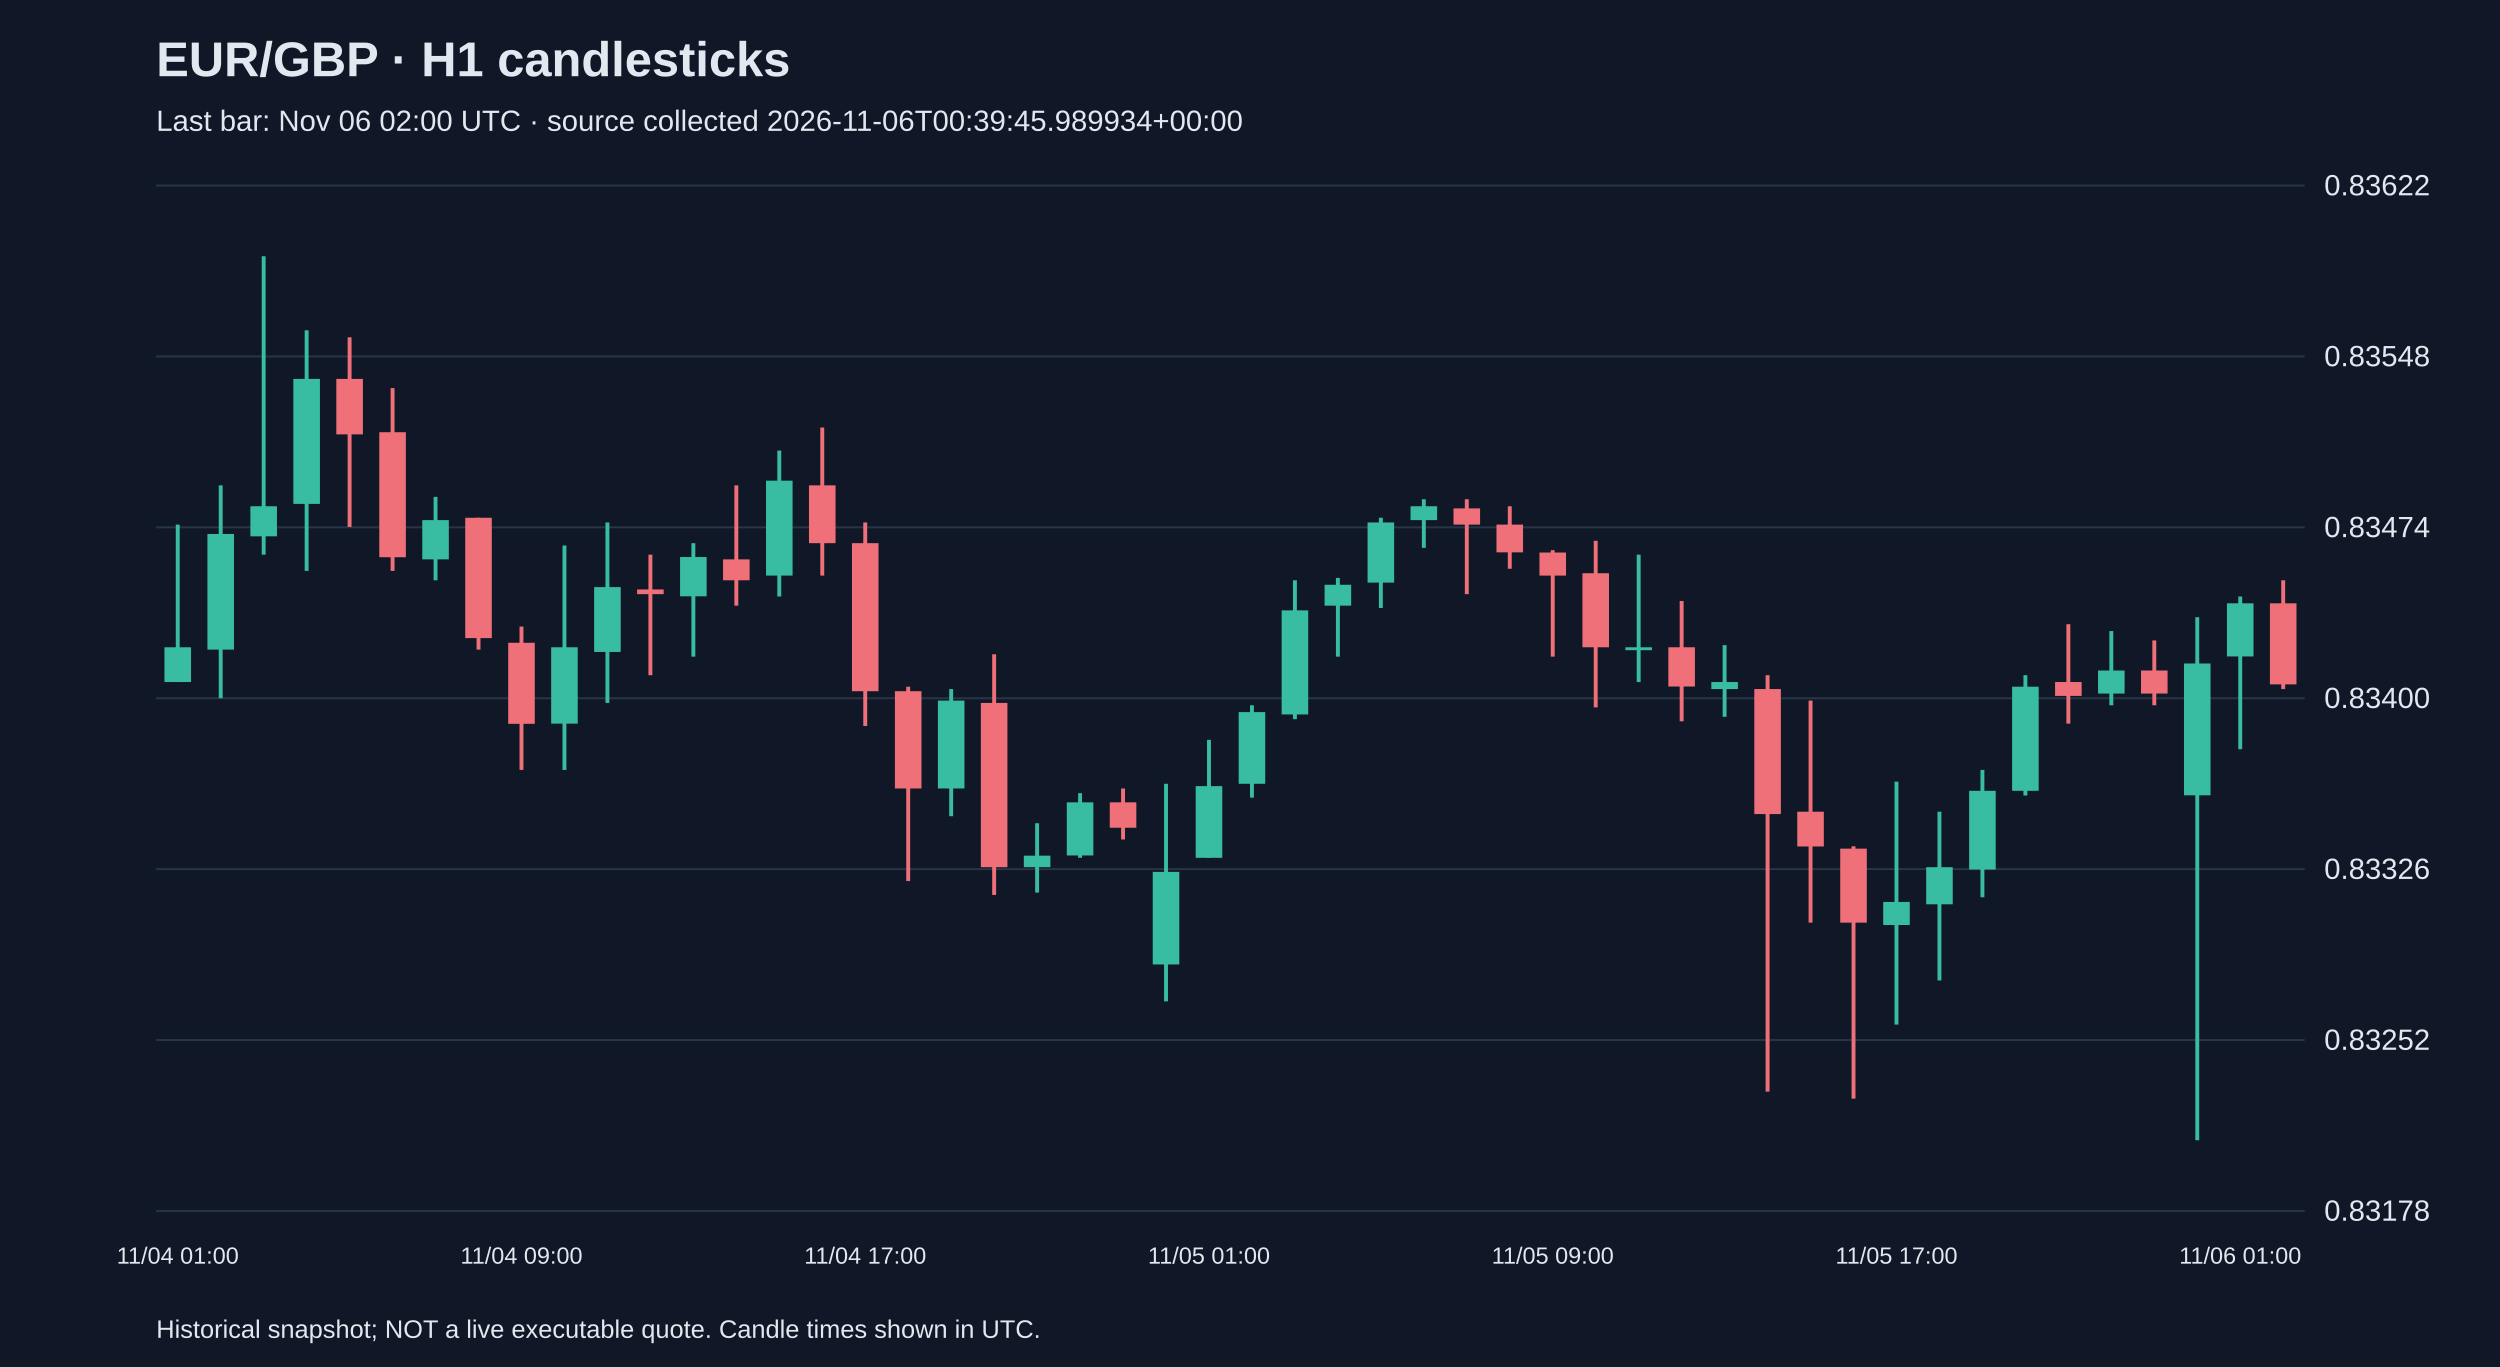
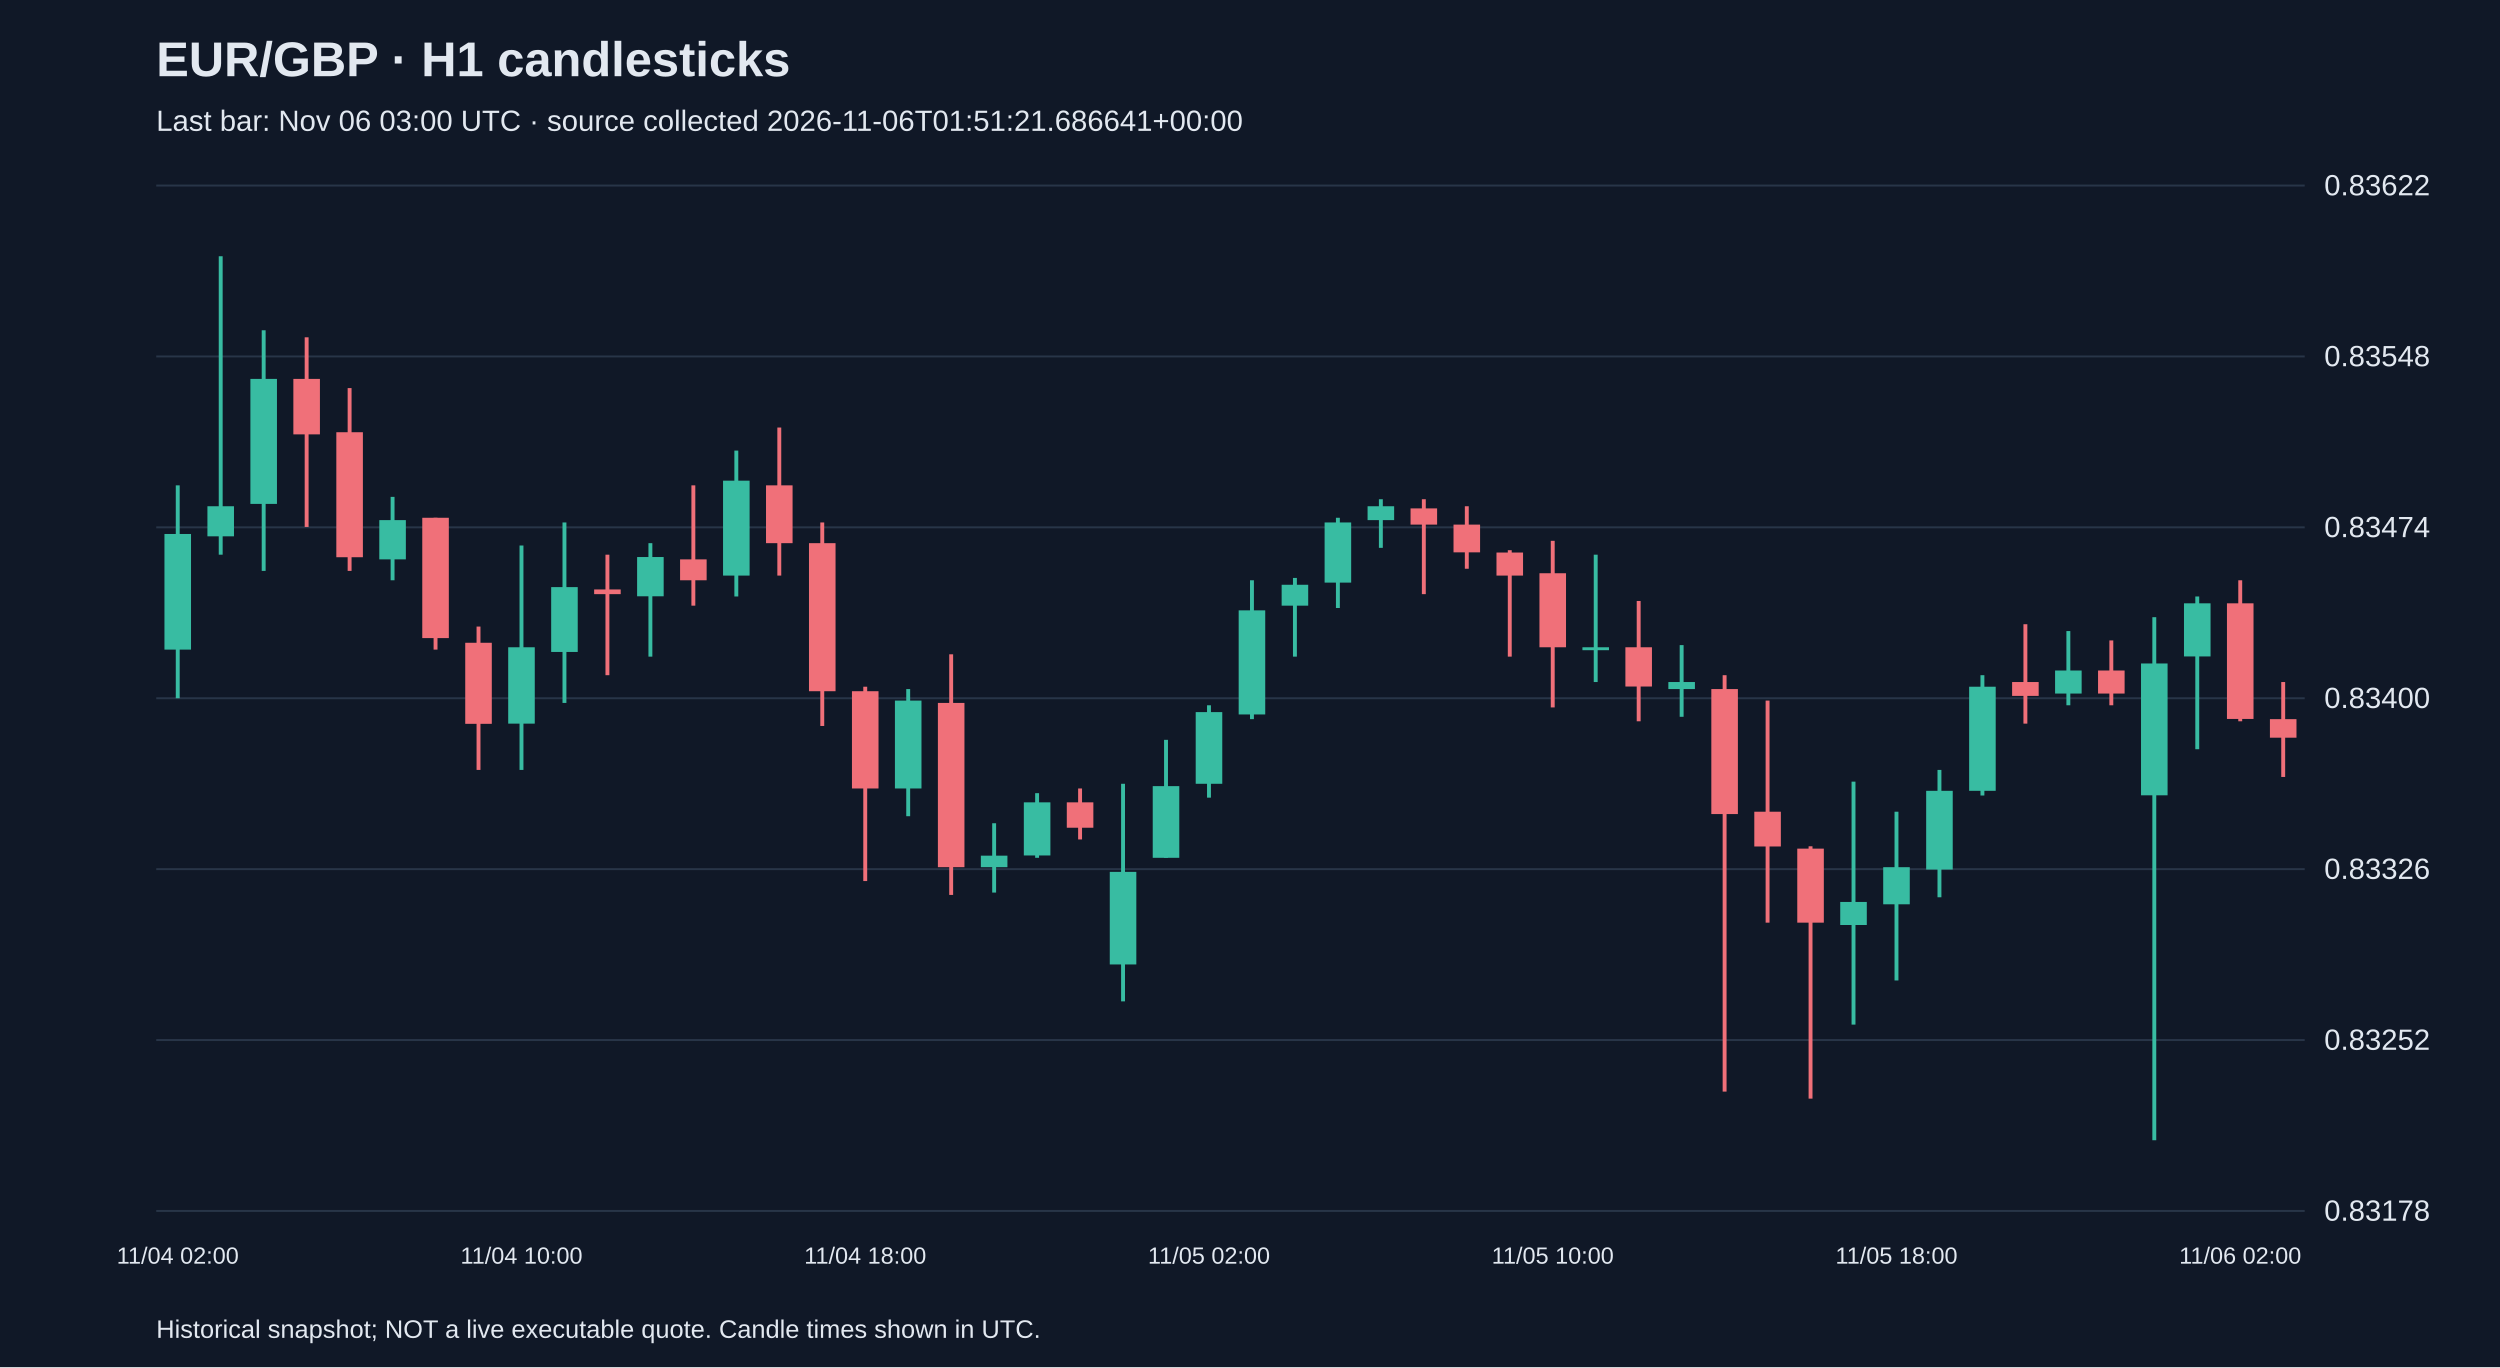
<svg xmlns="http://www.w3.org/2000/svg" viewBox="0 0 1280 700">
  <rect width="100%" height="100%" fill="#101827" />
  <style>text{font-family:Arial,sans-serif;fill:#e2e8f0}</style>
  <text x="80" y="39" font-size="25" font-weight="bold">EUR/GBP · H1 candlesticks</text>
-   <text x="80" y="67" font-size="15" fill="#a6b1c5">Last bar: Nov 06 02:00 UTC · source collected 2026-11-06T00:39:45.989934+00:00</text>
+   <text x="80" y="67" font-size="15" fill="#a6b1c5">Last bar: Nov 06 03:00 UTC · source collected 2026-11-06T01:51:21.686641+00:00</text>
  <line x1="80" y1="620.0" x2="1180" y2="620.0" stroke="#283548" />
  <text x="1190" y="625.0" font-size="15">0.83178</text>
  <line x1="80" y1="532.5" x2="1180" y2="532.5" stroke="#283548" />
  <text x="1190" y="537.5" font-size="15">0.83252</text>
  <line x1="80" y1="445.0" x2="1180" y2="445.0" stroke="#283548" />
  <text x="1190" y="450.0" font-size="15">0.83326</text>
  <line x1="80" y1="357.5" x2="1180" y2="357.5" stroke="#283548" />
  <text x="1190" y="362.5" font-size="15">0.83400</text>
  <line x1="80" y1="270.0" x2="1180" y2="270.0" stroke="#283548" />
  <text x="1190" y="275.0" font-size="15">0.83474</text>
  <line x1="80" y1="182.5" x2="1180" y2="182.5" stroke="#283548" />
  <text x="1190" y="187.5" font-size="15">0.83548</text>
  <line x1="80" y1="95.0" x2="1180" y2="95.0" stroke="#283548" />
  <text x="1190" y="100.0" font-size="15">0.83622</text>
-   <line x1="91.0" y1="268.6" x2="91.0" y2="349.2" stroke="#38bca2" stroke-width="2" />
-   <rect x="84.2" y="331.4" width="13.6" height="17.8" fill="#38bca2" />
-   <text x="91.0" y="647" text-anchor="middle" font-size="12">11/04 01:00</text>
-   <line x1="113.0" y1="248.5" x2="113.0" y2="357.5" stroke="#38bca2" stroke-width="2" />
-   <rect x="106.2" y="273.4" width="13.6" height="59.2" fill="#38bca2" />
-   <line x1="135.0" y1="131.2" x2="135.0" y2="284.0" stroke="#38bca2" stroke-width="2" />
-   <rect x="128.2" y="259.2" width="13.6" height="15.4" fill="#38bca2" />
-   <line x1="157.0" y1="169.1" x2="157.0" y2="292.3" stroke="#38bca2" stroke-width="2" />
-   <rect x="150.2" y="194.0" width="13.6" height="64.0" fill="#38bca2" />
-   <line x1="179.0" y1="172.7" x2="179.0" y2="269.8" stroke="#f07079" stroke-width="2" />
-   <rect x="172.2" y="194.0" width="13.6" height="28.4" fill="#f07079" />
-   <line x1="201.0" y1="198.7" x2="201.0" y2="292.3" stroke="#f07079" stroke-width="2" />
-   <rect x="194.2" y="221.3" width="13.6" height="64.0" fill="#f07079" />
-   <line x1="223.0" y1="254.4" x2="223.0" y2="297.1" stroke="#38bca2" stroke-width="2" />
-   <rect x="216.2" y="266.3" width="13.6" height="20.1" fill="#38bca2" />
-   <line x1="245.0" y1="265.1" x2="245.0" y2="332.6" stroke="#f07079" stroke-width="2" />
-   <rect x="238.2" y="265.1" width="13.6" height="61.6" fill="#f07079" />
-   <line x1="267.0" y1="320.8" x2="267.0" y2="394.2" stroke="#f07079" stroke-width="2" />
-   <rect x="260.2" y="329.1" width="13.6" height="41.5" fill="#f07079" />
-   <text x="267.0" y="647" text-anchor="middle" font-size="12">11/04 09:00</text>
-   <line x1="289.0" y1="279.3" x2="289.0" y2="394.2" stroke="#38bca2" stroke-width="2" />
-   <rect x="282.2" y="331.4" width="13.6" height="39.1" fill="#38bca2" />
-   <line x1="311.0" y1="267.5" x2="311.0" y2="359.9" stroke="#38bca2" stroke-width="2" />
-   <rect x="304.2" y="300.6" width="13.6" height="33.2" fill="#38bca2" />
-   <line x1="333.0" y1="284.0" x2="333.0" y2="345.7" stroke="#f07079" stroke-width="2" />
-   <rect x="326.2" y="301.8" width="13.6" height="2.4" fill="#f07079" />
-   <line x1="355.0" y1="278.1" x2="355.0" y2="336.2" stroke="#38bca2" stroke-width="2" />
-   <rect x="348.2" y="285.2" width="13.6" height="20.1" fill="#38bca2" />
-   <line x1="377.0" y1="248.5" x2="377.0" y2="310.1" stroke="#f07079" stroke-width="2" />
-   <rect x="370.2" y="286.4" width="13.6" height="10.7" fill="#f07079" />
-   <line x1="399.0" y1="230.7" x2="399.0" y2="305.4" stroke="#38bca2" stroke-width="2" />
-   <rect x="392.2" y="246.1" width="13.6" height="48.6" fill="#38bca2" />
-   <line x1="421.0" y1="218.9" x2="421.0" y2="294.7" stroke="#f07079" stroke-width="2" />
-   <rect x="414.2" y="248.5" width="13.6" height="29.6" fill="#f07079" />
-   <line x1="443.0" y1="267.5" x2="443.0" y2="371.7" stroke="#f07079" stroke-width="2" />
-   <rect x="436.2" y="278.1" width="13.6" height="75.8" fill="#f07079" />
-   <text x="443.0" y="647" text-anchor="middle" font-size="12">11/04 17:00</text>
-   <line x1="465.0" y1="351.6" x2="465.0" y2="451.1" stroke="#f07079" stroke-width="2" />
-   <rect x="458.2" y="353.9" width="13.6" height="49.8" fill="#f07079" />
-   <line x1="487.0" y1="352.8" x2="487.0" y2="417.9" stroke="#38bca2" stroke-width="2" />
-   <rect x="480.2" y="358.7" width="13.6" height="45.0" fill="#38bca2" />
-   <line x1="509.0" y1="335.0" x2="509.0" y2="458.2" stroke="#f07079" stroke-width="2" />
-   <rect x="502.2" y="359.9" width="13.6" height="84.1" fill="#f07079" />
-   <line x1="531.0" y1="421.5" x2="531.0" y2="457.0" stroke="#38bca2" stroke-width="2" />
-   <rect x="524.2" y="438.1" width="13.6" height="5.9" fill="#38bca2" />
-   <line x1="553.0" y1="406.1" x2="553.0" y2="439.2" stroke="#38bca2" stroke-width="2" />
-   <rect x="546.2" y="410.8" width="13.6" height="27.2" fill="#38bca2" />
-   <line x1="575.0" y1="403.7" x2="575.0" y2="429.8" stroke="#f07079" stroke-width="2" />
-   <rect x="568.2" y="410.8" width="13.6" height="13.0" fill="#f07079" />
-   <line x1="597.0" y1="401.3" x2="597.0" y2="512.7" stroke="#38bca2" stroke-width="2" />
-   <rect x="590.2" y="446.4" width="13.6" height="47.4" fill="#38bca2" />
-   <line x1="619.0" y1="378.8" x2="619.0" y2="439.2" stroke="#38bca2" stroke-width="2" />
-   <rect x="612.2" y="402.5" width="13.6" height="36.7" fill="#38bca2" />
-   <text x="619.0" y="647" text-anchor="middle" font-size="12">11/05 01:00</text>
-   <line x1="641.0" y1="361.1" x2="641.0" y2="408.4" stroke="#38bca2" stroke-width="2" />
-   <rect x="634.2" y="364.6" width="13.6" height="36.7" fill="#38bca2" />
-   <line x1="663.0" y1="297.1" x2="663.0" y2="368.2" stroke="#38bca2" stroke-width="2" />
-   <rect x="656.2" y="312.5" width="13.6" height="53.3" fill="#38bca2" />
-   <line x1="685.0" y1="295.9" x2="685.0" y2="336.2" stroke="#38bca2" stroke-width="2" />
-   <rect x="678.2" y="299.4" width="13.6" height="10.7" fill="#38bca2" />
-   <line x1="707.0" y1="265.1" x2="707.0" y2="311.3" stroke="#38bca2" stroke-width="2" />
-   <rect x="700.2" y="267.5" width="13.6" height="30.8" fill="#38bca2" />
-   <line x1="729.0" y1="255.6" x2="729.0" y2="280.5" stroke="#38bca2" stroke-width="2" />
-   <rect x="722.2" y="259.2" width="13.6" height="7.1" fill="#38bca2" />
-   <line x1="751.0" y1="255.6" x2="751.0" y2="304.2" stroke="#f07079" stroke-width="2" />
-   <rect x="744.2" y="260.3" width="13.6" height="8.3" fill="#f07079" />
-   <line x1="773.0" y1="259.2" x2="773.0" y2="291.2" stroke="#f07079" stroke-width="2" />
-   <rect x="766.2" y="268.6" width="13.6" height="14.2" fill="#f07079" />
-   <line x1="795.0" y1="281.7" x2="795.0" y2="336.2" stroke="#f07079" stroke-width="2" />
-   <rect x="788.2" y="282.9" width="13.6" height="11.8" fill="#f07079" />
-   <text x="795.0" y="647" text-anchor="middle" font-size="12">11/05 09:00</text>
-   <line x1="817.0" y1="276.9" x2="817.0" y2="362.2" stroke="#f07079" stroke-width="2" />
-   <rect x="810.2" y="293.5" width="13.6" height="37.9" fill="#f07079" />
-   <line x1="839.0" y1="284.0" x2="839.0" y2="349.2" stroke="#38bca2" stroke-width="2" />
-   <rect x="832.2" y="331.4" width="13.6" height="1.5" fill="#38bca2" />
-   <line x1="861.0" y1="307.7" x2="861.0" y2="369.3" stroke="#f07079" stroke-width="2" />
-   <rect x="854.2" y="331.4" width="13.6" height="20.1" fill="#f07079" />
-   <line x1="883.0" y1="330.3" x2="883.0" y2="367.0" stroke="#38bca2" stroke-width="2" />
-   <rect x="876.2" y="349.2" width="13.6" height="3.6" fill="#38bca2" />
-   <line x1="905.0" y1="345.7" x2="905.0" y2="558.9" stroke="#f07079" stroke-width="2" />
-   <rect x="898.2" y="352.8" width="13.6" height="64.0" fill="#f07079" />
-   <line x1="927.0" y1="358.7" x2="927.0" y2="472.4" stroke="#f07079" stroke-width="2" />
-   <rect x="920.2" y="415.6" width="13.6" height="17.8" fill="#f07079" />
-   <line x1="949.0" y1="433.3" x2="949.0" y2="562.5" stroke="#f07079" stroke-width="2" />
-   <rect x="942.2" y="434.5" width="13.6" height="37.9" fill="#f07079" />
-   <line x1="971.0" y1="400.2" x2="971.0" y2="524.6" stroke="#38bca2" stroke-width="2" />
-   <rect x="964.2" y="461.8" width="13.6" height="11.8" fill="#38bca2" />
-   <text x="971.0" y="647" text-anchor="middle" font-size="12">11/05 17:00</text>
-   <line x1="993.0" y1="415.6" x2="993.0" y2="502.0" stroke="#38bca2" stroke-width="2" />
-   <rect x="986.2" y="444.0" width="13.6" height="19.0" fill="#38bca2" />
-   <line x1="1015.0" y1="394.2" x2="1015.0" y2="459.4" stroke="#38bca2" stroke-width="2" />
-   <rect x="1008.2" y="404.9" width="13.6" height="40.3" fill="#38bca2" />
-   <line x1="1037.0" y1="345.7" x2="1037.0" y2="407.3" stroke="#38bca2" stroke-width="2" />
-   <rect x="1030.2" y="351.6" width="13.6" height="53.3" fill="#38bca2" />
-   <line x1="1059.0" y1="319.6" x2="1059.0" y2="370.5" stroke="#f07079" stroke-width="2" />
-   <rect x="1052.2" y="349.2" width="13.6" height="7.1" fill="#f07079" />
-   <line x1="1081.0" y1="323.1" x2="1081.0" y2="361.1" stroke="#38bca2" stroke-width="2" />
-   <rect x="1074.2" y="343.3" width="13.6" height="11.8" fill="#38bca2" />
-   <line x1="1103.0" y1="327.9" x2="1103.0" y2="361.1" stroke="#f07079" stroke-width="2" />
-   <rect x="1096.2" y="343.3" width="13.6" height="11.8" fill="#f07079" />
-   <line x1="1125.0" y1="316.0" x2="1125.0" y2="583.8" stroke="#38bca2" stroke-width="2" />
-   <rect x="1118.2" y="339.7" width="13.6" height="67.5" fill="#38bca2" />
-   <line x1="1147.0" y1="305.4" x2="1147.0" y2="383.6" stroke="#38bca2" stroke-width="2" />
-   <rect x="1140.2" y="308.9" width="13.6" height="27.2" fill="#38bca2" />
-   <text x="1147.0" y="647" text-anchor="middle" font-size="12">11/06 01:00</text>
-   <line x1="1169.0" y1="297.1" x2="1169.0" y2="352.8" stroke="#f07079" stroke-width="2" />
-   <rect x="1162.2" y="308.9" width="13.6" height="41.5" fill="#f07079" />
+   <line x1="91.0" y1="248.5" x2="91.0" y2="357.5" stroke="#38bca2" stroke-width="2" />
+   <rect x="84.2" y="273.4" width="13.6" height="59.2" fill="#38bca2" />
+   <text x="91.0" y="647" text-anchor="middle" font-size="12">11/04 02:00</text>
+   <line x1="113.0" y1="131.2" x2="113.0" y2="284.0" stroke="#38bca2" stroke-width="2" />
+   <rect x="106.2" y="259.2" width="13.6" height="15.4" fill="#38bca2" />
+   <line x1="135.0" y1="169.1" x2="135.0" y2="292.3" stroke="#38bca2" stroke-width="2" />
+   <rect x="128.2" y="194.0" width="13.6" height="64.0" fill="#38bca2" />
+   <line x1="157.0" y1="172.7" x2="157.0" y2="269.8" stroke="#f07079" stroke-width="2" />
+   <rect x="150.2" y="194.0" width="13.6" height="28.4" fill="#f07079" />
+   <line x1="179.0" y1="198.7" x2="179.0" y2="292.3" stroke="#f07079" stroke-width="2" />
+   <rect x="172.2" y="221.3" width="13.6" height="64.0" fill="#f07079" />
+   <line x1="201.0" y1="254.4" x2="201.0" y2="297.1" stroke="#38bca2" stroke-width="2" />
+   <rect x="194.2" y="266.3" width="13.6" height="20.1" fill="#38bca2" />
+   <line x1="223.0" y1="265.1" x2="223.0" y2="332.6" stroke="#f07079" stroke-width="2" />
+   <rect x="216.2" y="265.1" width="13.6" height="61.6" fill="#f07079" />
+   <line x1="245.0" y1="320.8" x2="245.0" y2="394.2" stroke="#f07079" stroke-width="2" />
+   <rect x="238.2" y="329.1" width="13.6" height="41.5" fill="#f07079" />
+   <line x1="267.0" y1="279.3" x2="267.0" y2="394.2" stroke="#38bca2" stroke-width="2" />
+   <rect x="260.2" y="331.4" width="13.6" height="39.1" fill="#38bca2" />
+   <text x="267.0" y="647" text-anchor="middle" font-size="12">11/04 10:00</text>
+   <line x1="289.0" y1="267.5" x2="289.0" y2="359.9" stroke="#38bca2" stroke-width="2" />
+   <rect x="282.2" y="300.6" width="13.6" height="33.2" fill="#38bca2" />
+   <line x1="311.0" y1="284.0" x2="311.0" y2="345.7" stroke="#f07079" stroke-width="2" />
+   <rect x="304.2" y="301.8" width="13.6" height="2.4" fill="#f07079" />
+   <line x1="333.0" y1="278.1" x2="333.0" y2="336.2" stroke="#38bca2" stroke-width="2" />
+   <rect x="326.2" y="285.2" width="13.6" height="20.1" fill="#38bca2" />
+   <line x1="355.0" y1="248.5" x2="355.0" y2="310.1" stroke="#f07079" stroke-width="2" />
+   <rect x="348.2" y="286.4" width="13.6" height="10.7" fill="#f07079" />
+   <line x1="377.0" y1="230.7" x2="377.0" y2="305.4" stroke="#38bca2" stroke-width="2" />
+   <rect x="370.2" y="246.1" width="13.6" height="48.6" fill="#38bca2" />
+   <line x1="399.0" y1="218.9" x2="399.0" y2="294.7" stroke="#f07079" stroke-width="2" />
+   <rect x="392.2" y="248.5" width="13.6" height="29.6" fill="#f07079" />
+   <line x1="421.0" y1="267.5" x2="421.0" y2="371.7" stroke="#f07079" stroke-width="2" />
+   <rect x="414.2" y="278.1" width="13.6" height="75.8" fill="#f07079" />
+   <line x1="443.0" y1="351.6" x2="443.0" y2="451.1" stroke="#f07079" stroke-width="2" />
+   <rect x="436.2" y="353.9" width="13.6" height="49.8" fill="#f07079" />
+   <text x="443.0" y="647" text-anchor="middle" font-size="12">11/04 18:00</text>
+   <line x1="465.0" y1="352.8" x2="465.0" y2="417.9" stroke="#38bca2" stroke-width="2" />
+   <rect x="458.2" y="358.7" width="13.6" height="45.0" fill="#38bca2" />
+   <line x1="487.0" y1="335.0" x2="487.0" y2="458.2" stroke="#f07079" stroke-width="2" />
+   <rect x="480.2" y="359.9" width="13.6" height="84.1" fill="#f07079" />
+   <line x1="509.0" y1="421.5" x2="509.0" y2="457.0" stroke="#38bca2" stroke-width="2" />
+   <rect x="502.2" y="438.1" width="13.6" height="5.9" fill="#38bca2" />
+   <line x1="531.0" y1="406.1" x2="531.0" y2="439.2" stroke="#38bca2" stroke-width="2" />
+   <rect x="524.2" y="410.8" width="13.6" height="27.2" fill="#38bca2" />
+   <line x1="553.0" y1="403.7" x2="553.0" y2="429.8" stroke="#f07079" stroke-width="2" />
+   <rect x="546.2" y="410.8" width="13.6" height="13.0" fill="#f07079" />
+   <line x1="575.0" y1="401.3" x2="575.0" y2="512.7" stroke="#38bca2" stroke-width="2" />
+   <rect x="568.2" y="446.4" width="13.6" height="47.4" fill="#38bca2" />
+   <line x1="597.0" y1="378.8" x2="597.0" y2="439.2" stroke="#38bca2" stroke-width="2" />
+   <rect x="590.2" y="402.5" width="13.6" height="36.7" fill="#38bca2" />
+   <line x1="619.0" y1="361.1" x2="619.0" y2="408.4" stroke="#38bca2" stroke-width="2" />
+   <rect x="612.2" y="364.6" width="13.6" height="36.7" fill="#38bca2" />
+   <text x="619.0" y="647" text-anchor="middle" font-size="12">11/05 02:00</text>
+   <line x1="641.0" y1="297.1" x2="641.0" y2="368.2" stroke="#38bca2" stroke-width="2" />
+   <rect x="634.2" y="312.5" width="13.6" height="53.3" fill="#38bca2" />
+   <line x1="663.0" y1="295.9" x2="663.0" y2="336.2" stroke="#38bca2" stroke-width="2" />
+   <rect x="656.2" y="299.4" width="13.6" height="10.7" fill="#38bca2" />
+   <line x1="685.0" y1="265.1" x2="685.0" y2="311.3" stroke="#38bca2" stroke-width="2" />
+   <rect x="678.2" y="267.5" width="13.6" height="30.8" fill="#38bca2" />
+   <line x1="707.0" y1="255.6" x2="707.0" y2="280.5" stroke="#38bca2" stroke-width="2" />
+   <rect x="700.2" y="259.2" width="13.6" height="7.1" fill="#38bca2" />
+   <line x1="729.0" y1="255.6" x2="729.0" y2="304.2" stroke="#f07079" stroke-width="2" />
+   <rect x="722.2" y="260.3" width="13.6" height="8.3" fill="#f07079" />
+   <line x1="751.0" y1="259.2" x2="751.0" y2="291.2" stroke="#f07079" stroke-width="2" />
+   <rect x="744.2" y="268.6" width="13.6" height="14.2" fill="#f07079" />
+   <line x1="773.0" y1="281.7" x2="773.0" y2="336.2" stroke="#f07079" stroke-width="2" />
+   <rect x="766.2" y="282.9" width="13.6" height="11.8" fill="#f07079" />
+   <line x1="795.0" y1="276.9" x2="795.0" y2="362.2" stroke="#f07079" stroke-width="2" />
+   <rect x="788.2" y="293.5" width="13.6" height="37.9" fill="#f07079" />
+   <text x="795.0" y="647" text-anchor="middle" font-size="12">11/05 10:00</text>
+   <line x1="817.0" y1="284.0" x2="817.0" y2="349.2" stroke="#38bca2" stroke-width="2" />
+   <rect x="810.2" y="331.4" width="13.6" height="1.5" fill="#38bca2" />
+   <line x1="839.0" y1="307.7" x2="839.0" y2="369.3" stroke="#f07079" stroke-width="2" />
+   <rect x="832.2" y="331.4" width="13.6" height="20.1" fill="#f07079" />
+   <line x1="861.0" y1="330.3" x2="861.0" y2="367.0" stroke="#38bca2" stroke-width="2" />
+   <rect x="854.2" y="349.2" width="13.6" height="3.6" fill="#38bca2" />
+   <line x1="883.0" y1="345.7" x2="883.0" y2="558.9" stroke="#f07079" stroke-width="2" />
+   <rect x="876.2" y="352.8" width="13.6" height="64.0" fill="#f07079" />
+   <line x1="905.0" y1="358.7" x2="905.0" y2="472.4" stroke="#f07079" stroke-width="2" />
+   <rect x="898.2" y="415.6" width="13.6" height="17.8" fill="#f07079" />
+   <line x1="927.0" y1="433.3" x2="927.0" y2="562.5" stroke="#f07079" stroke-width="2" />
+   <rect x="920.2" y="434.5" width="13.6" height="37.9" fill="#f07079" />
+   <line x1="949.0" y1="400.2" x2="949.0" y2="524.6" stroke="#38bca2" stroke-width="2" />
+   <rect x="942.2" y="461.8" width="13.6" height="11.8" fill="#38bca2" />
+   <line x1="971.0" y1="415.6" x2="971.0" y2="502.0" stroke="#38bca2" stroke-width="2" />
+   <rect x="964.2" y="444.0" width="13.6" height="19.0" fill="#38bca2" />
+   <text x="971.0" y="647" text-anchor="middle" font-size="12">11/05 18:00</text>
+   <line x1="993.0" y1="394.2" x2="993.0" y2="459.4" stroke="#38bca2" stroke-width="2" />
+   <rect x="986.2" y="404.9" width="13.6" height="40.3" fill="#38bca2" />
+   <line x1="1015.0" y1="345.7" x2="1015.0" y2="407.3" stroke="#38bca2" stroke-width="2" />
+   <rect x="1008.2" y="351.6" width="13.6" height="53.3" fill="#38bca2" />
+   <line x1="1037.0" y1="319.6" x2="1037.0" y2="370.5" stroke="#f07079" stroke-width="2" />
+   <rect x="1030.2" y="349.2" width="13.6" height="7.1" fill="#f07079" />
+   <line x1="1059.0" y1="323.1" x2="1059.0" y2="361.1" stroke="#38bca2" stroke-width="2" />
+   <rect x="1052.2" y="343.3" width="13.6" height="11.8" fill="#38bca2" />
+   <line x1="1081.0" y1="327.9" x2="1081.0" y2="361.1" stroke="#f07079" stroke-width="2" />
+   <rect x="1074.2" y="343.3" width="13.6" height="11.8" fill="#f07079" />
+   <line x1="1103.0" y1="316.0" x2="1103.0" y2="583.8" stroke="#38bca2" stroke-width="2" />
+   <rect x="1096.2" y="339.7" width="13.6" height="67.5" fill="#38bca2" />
+   <line x1="1125.0" y1="305.4" x2="1125.0" y2="383.6" stroke="#38bca2" stroke-width="2" />
+   <rect x="1118.2" y="308.9" width="13.6" height="27.2" fill="#38bca2" />
+   <line x1="1147.0" y1="297.1" x2="1147.0" y2="369.3" stroke="#f07079" stroke-width="2" />
+   <rect x="1140.2" y="308.9" width="13.6" height="59.2" fill="#f07079" />
+   <text x="1147.0" y="647" text-anchor="middle" font-size="12">11/06 02:00</text>
+   <line x1="1169.0" y1="349.2" x2="1169.0" y2="397.8" stroke="#f07079" stroke-width="2" />
+   <rect x="1162.2" y="368.2" width="13.6" height="9.5" fill="#f07079" />
  <text x="80" y="685" font-size="13">Historical snapshot; NOT a live executable quote. Candle times shown in UTC.</text>
</svg>
